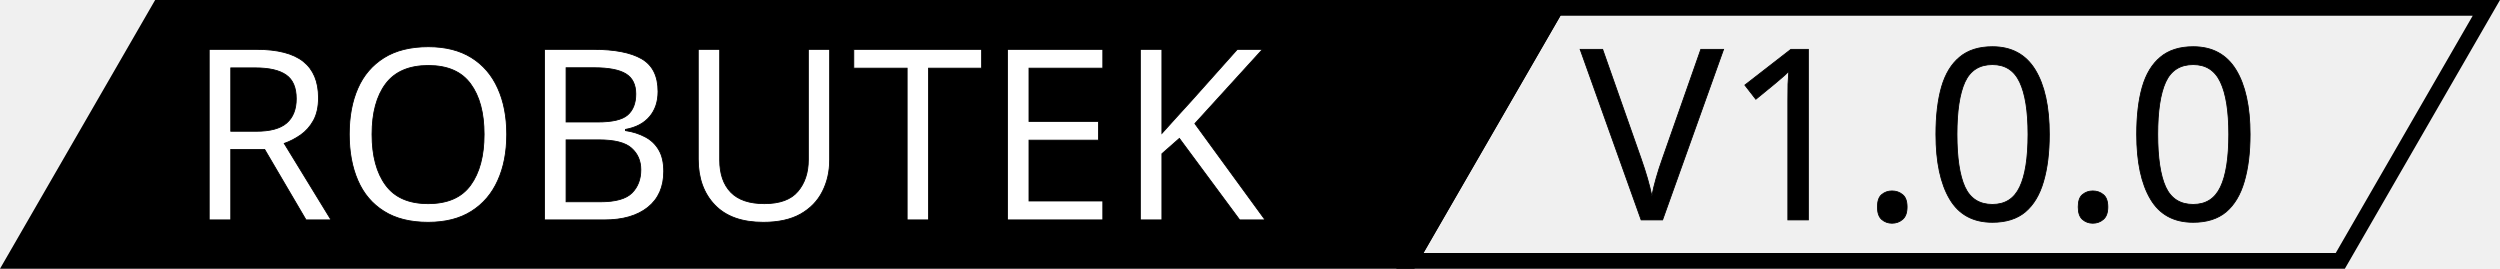
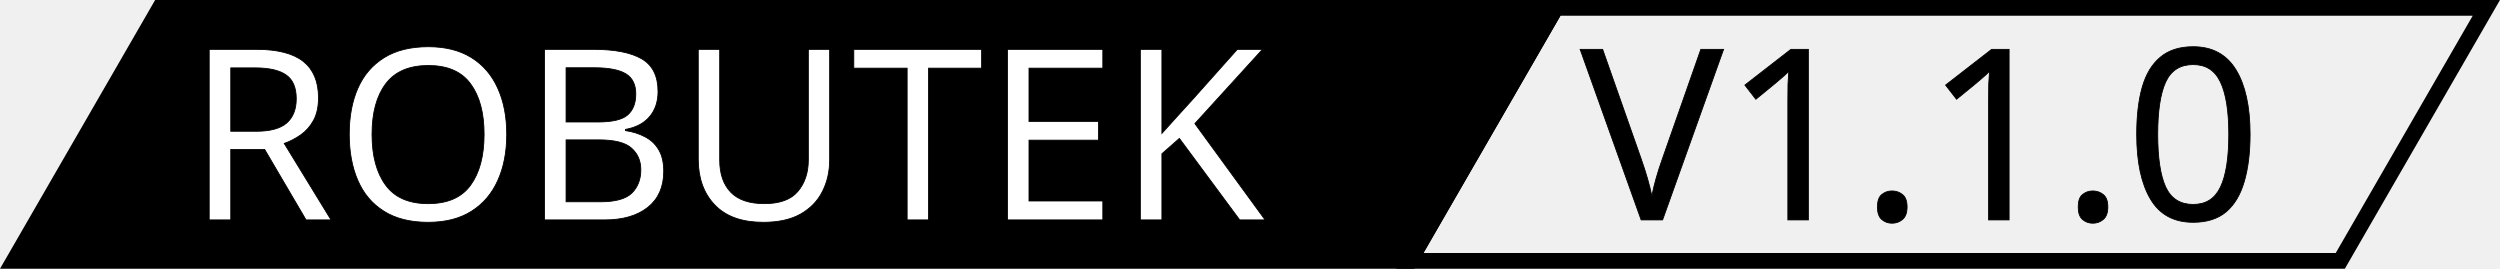
<svg xmlns="http://www.w3.org/2000/svg" width="295.21mm" height="31.734mm" viewBox="0 0 295.21 31.734" version="1.1" id="svg1">
  <defs id="defs1">
    </defs>
  <g id="layer1" transform="translate(-5.779924,-120.327)">
    <rect style="fill:#000000;fill-opacity:1;stroke:#000000;stroke-width:2.149;stroke-dasharray:none;stroke-opacity:1" id="rect6" width="164.868" height="34.488" x="94.646" y="140.019" transform="matrix(1,0,-0.5,0.8660254,0,0)" />
    <rect style="fill:none;fill-opacity:1;stroke:#000000;stroke-width:2.149;stroke-dasharray:none;stroke-opacity:1" id="rect7" width="109.873" height="34.494" x="259.513" y="140.016" transform="matrix(1,0,-0.5,0.8660254,0,0)" />
  </g>
  <text xml:space="preserve" style="font-size:28.222px;font-family:Arial;-inkscape-font-specification:Arial;fill:#000000;fill-opacity:1;stroke:#000000;stroke-width:0.1;stroke-opacity:1" x="186.589" y="25.968" id="text7">
-     <tspan style="font-style:normal;font-variant:normal;font-weight:normal;font-stretch:normal;font-family:'Arial Rounded MT Bold';-inkscape-font-specification:'Arial Rounded MT Bold, ';fill:#000000;fill-opacity:1;stroke-width:0.1" x="186.589" y="25.968" id="tspan8">V1.0.0</tspan>
+     <tspan style="font-style:normal;font-variant:normal;font-weight:normal;font-stretch:normal;font-family:'Arial Rounded MT Bold';-inkscape-font-specification:'Arial Rounded MT Bold, ';fill:#000000;fill-opacity:1;stroke-width:0.1" x="186.589" y="25.968" id="tspan8">V1.1.0</tspan>
  </text>
  <text xml:space="preserve" style="font-size:28.222px;font-family:Arial;-inkscape-font-specification:Arial;fill:#ffffff;fill-opacity:1;stroke:#000000;stroke-width:0.1;stroke-opacity:1" x="21.967" y="25.968" id="text1">
    <tspan id="tspan1" style="font-style:normal;font-variant:normal;font-weight:normal;font-stretch:normal;font-family:'Arial Rounded MT Bold';-inkscape-font-specification:'Arial Rounded MT Bold, ';fill:#ffffff;fill-opacity:1;stroke:#000000;stroke-width:0.1;stroke-opacity:1" x="21.967" y="25.968">ROBUTEK</tspan>
  </text>
</svg>
